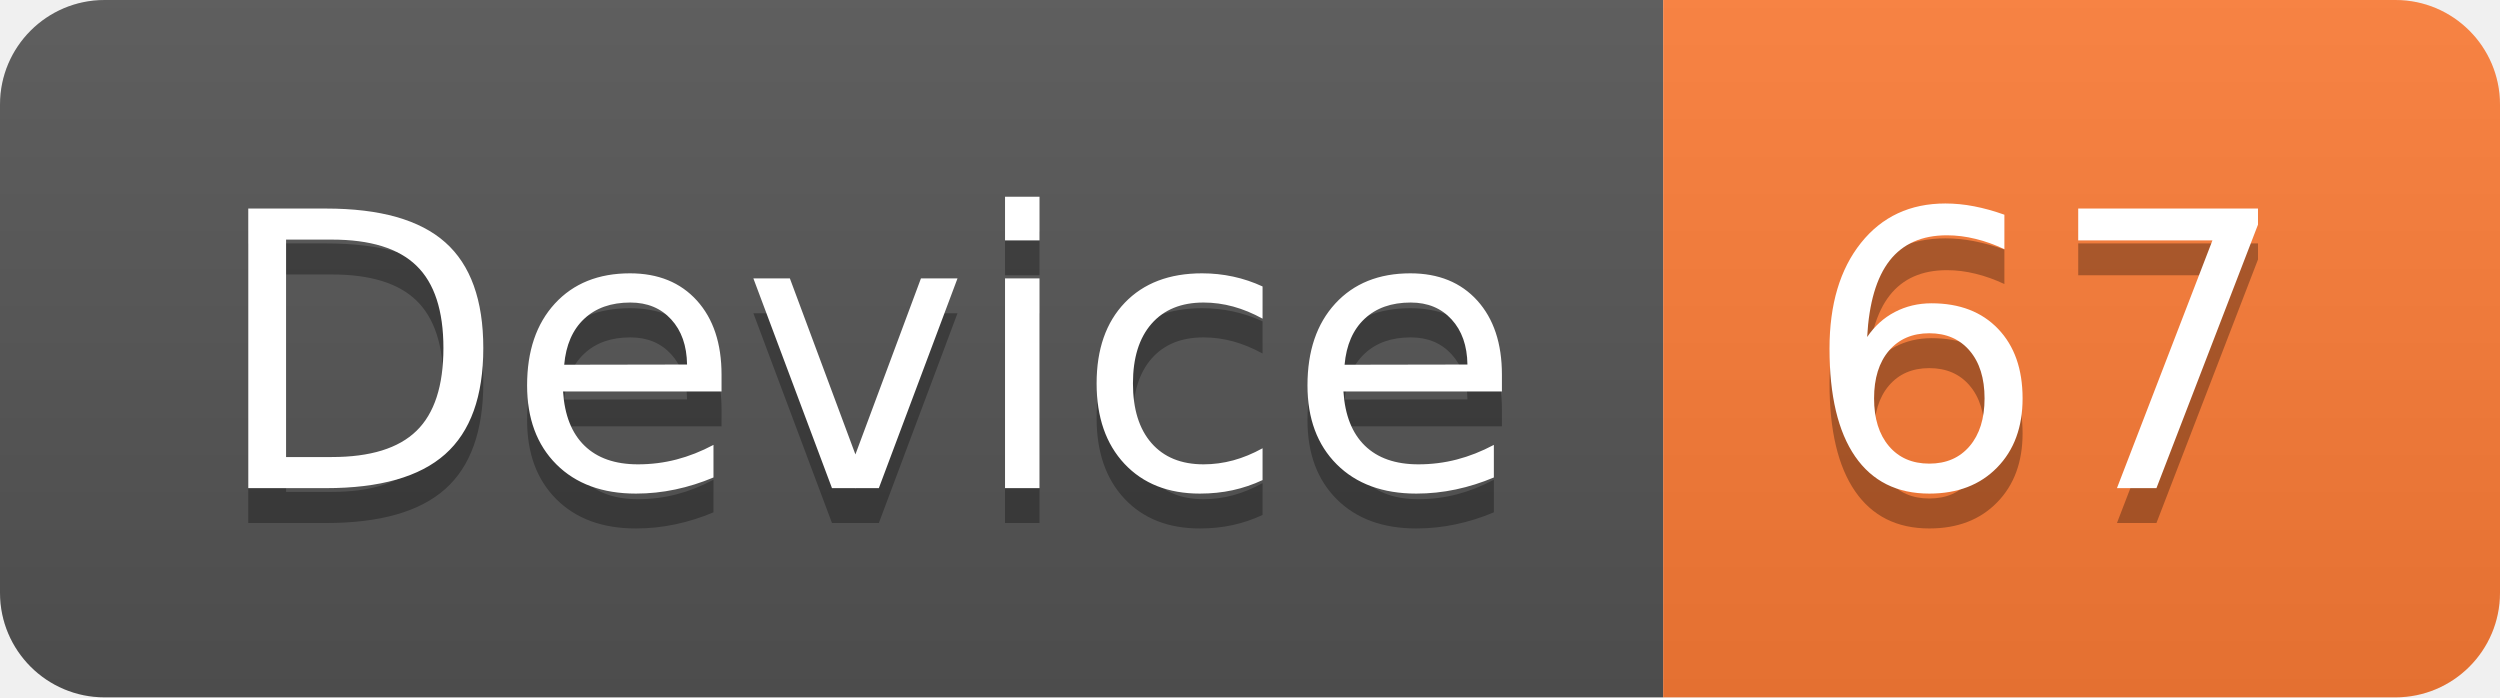
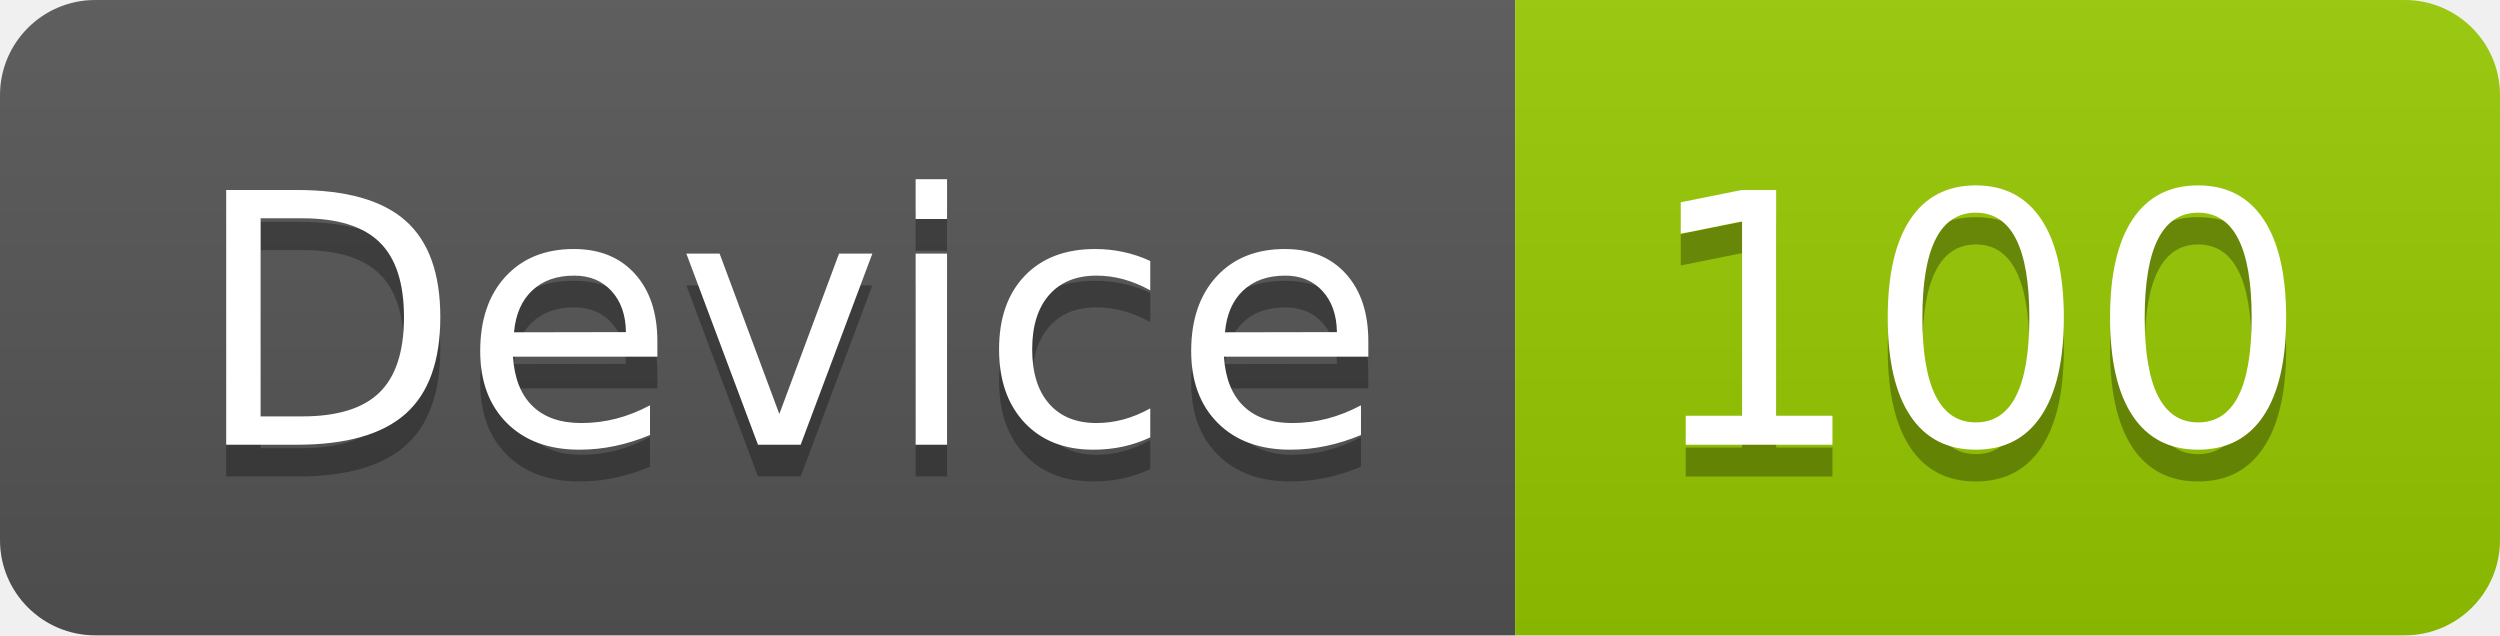
- <svg xmlns="http://www.w3.org/2000/svg" width="71.7" height="20">
+ <svg xmlns="http://www.w3.org/2000/svg" width="78.7" height="20">
  <linearGradient id="smooth" x2="0" y2="100%">
    <stop offset="0" stop-color="#bbb" stop-opacity=".1" />
    <stop offset="1" stop-opacity=".1" />
  </linearGradient>
  <clipPath id="round">
-     <rect width="71.7" height="20" rx="3" fill="#fff" />
+     <rect width="78.7" height="20" rx="3" fill="#fff" />
  </clipPath>
  <g clip-path="url(#round)">
    <rect width="47.7" height="20" fill="#555" />
-     <rect x="47.7" width="24.0" height="20" fill="#fe7d37" />
-     <rect width="71.7" height="20" fill="url(#smooth)" />
+     <rect x="47.7" width="31.0" height="20" fill="#97CA00" />
+     <rect width="78.7" height="20" fill="url(#smooth)" />
  </g>
  <g fill="#fff" text-anchor="middle" font-family="DejaVu Sans,Verdana,Geneva,sans-serif" font-size="110">
    <text x="248.5" y="150" fill="#010101" fill-opacity=".3" transform="scale(0.1)" textLength="377.0" lengthAdjust="spacing">Device</text>
    <text x="248.5" y="140" transform="scale(0.1)" textLength="377.0" lengthAdjust="spacing">Device</text>
-     <text x="587.0" y="150" fill="#010101" fill-opacity=".3" transform="scale(0.1)" textLength="140.0" lengthAdjust="spacing">67</text>
-     <text x="587.0" y="140" transform="scale(0.1)" textLength="140.0" lengthAdjust="spacing">67</text>
+     <text x="622.0" y="150" fill="#010101" fill-opacity=".3" transform="scale(0.1)" textLength="210.0" lengthAdjust="spacing">100</text>
+     <text x="622.0" y="140" transform="scale(0.1)" textLength="210.0" lengthAdjust="spacing">100</text>
  </g>
</svg>
